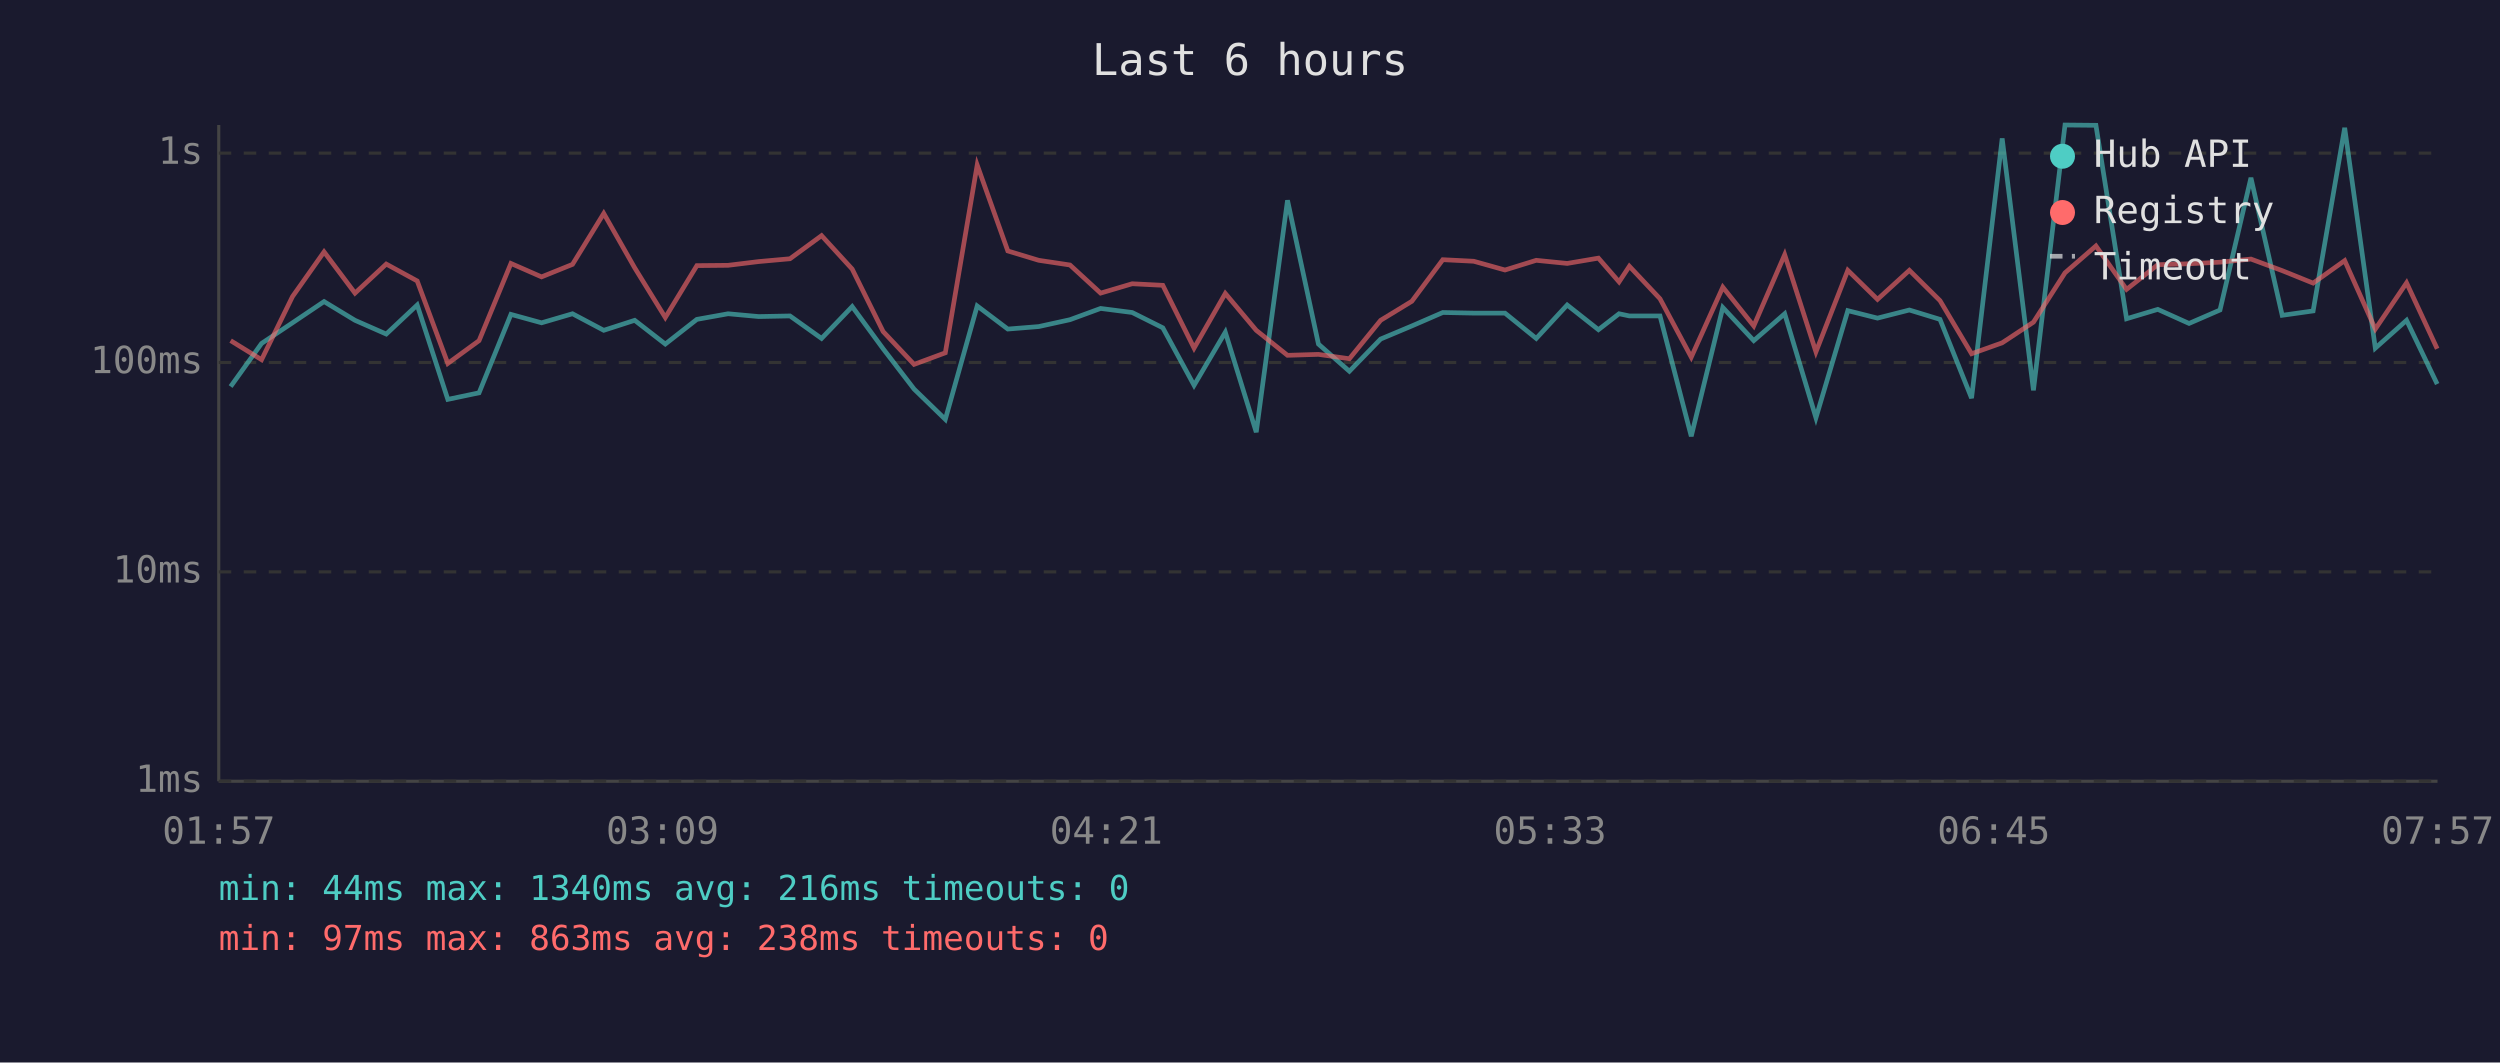
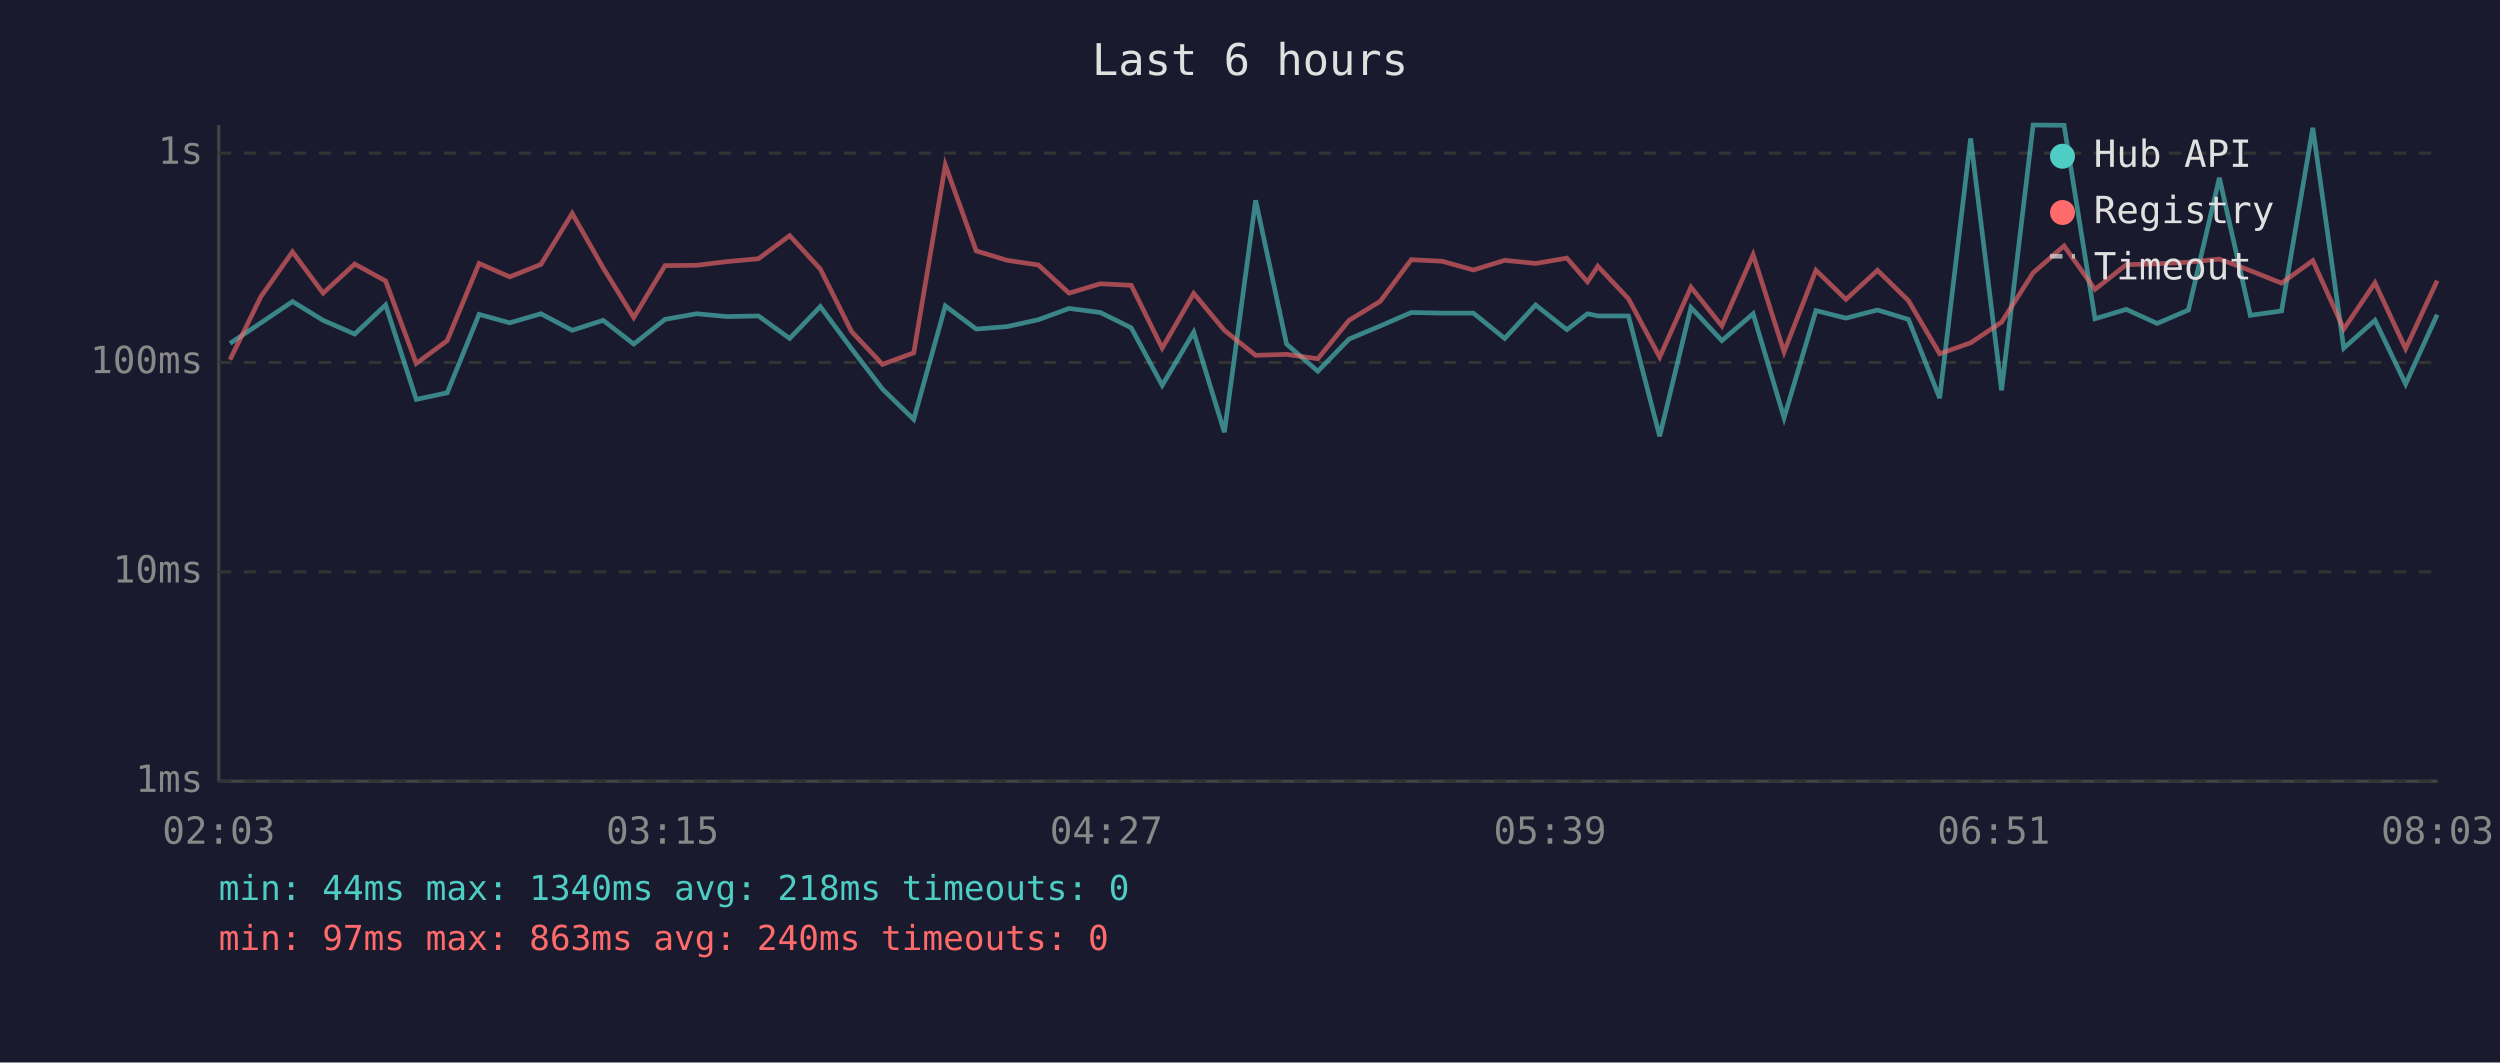
<svg xmlns="http://www.w3.org/2000/svg" viewBox="0 0 800 340" font-family="monospace" font-size="12">
  <rect width="800" height="340" fill="#1a1a2e" />
  <text x="400" y="24" fill="#e0e0e0" font-size="14" text-anchor="middle">Last 6 hours</text>
  <line x1="70" y1="40" x2="70" y2="250" stroke="#444" stroke-width="1" />
  <line x1="70" y1="250" x2="780" y2="250" stroke="#444" stroke-width="1" />
  <line x1="70" y1="250" x2="780" y2="250" stroke="#333" stroke-width="1" stroke-dasharray="4" />
  <text x="65" y="250" fill="#888" text-anchor="end" dominant-baseline="middle">1ms</text>
  <line x1="70" y1="183" x2="780" y2="183" stroke="#333" stroke-width="1" stroke-dasharray="4" />
  <text x="65" y="183" fill="#888" text-anchor="end" dominant-baseline="middle">10ms</text>
  <line x1="70" y1="116" x2="780" y2="116" stroke="#333" stroke-width="1" stroke-dasharray="4" />
  <text x="65" y="116" fill="#888" text-anchor="end" dominant-baseline="middle">100ms</text>
  <line x1="70" y1="49" x2="780" y2="49" stroke="#333" stroke-width="1" stroke-dasharray="4" />
  <text x="65" y="49" fill="#888" text-anchor="end" dominant-baseline="middle">1s</text>
-   <text x="70" y="270" fill="#888" text-anchor="middle">01:57</text>
-   <text x="212" y="270" fill="#888" text-anchor="middle">03:09</text>
-   <text x="354" y="270" fill="#888" text-anchor="middle">04:21</text>
-   <text x="496" y="270" fill="#888" text-anchor="middle">05:33</text>
-   <text x="638" y="270" fill="#888" text-anchor="middle">06:45</text>
-   <text x="780" y="270" fill="#888" text-anchor="middle">07:57</text>
-   <polyline points="73.8,123.7 83.7,109.9 93.6,103.3 103.7,96.5 113.6,102.5 123.6,106.9 133.5,97.6 143.3,127.8 153.3,125.7 163.5,100.6 173.3,103.3 183.2,100.4 193.2,105.7 203.1,102.5 212.9,110.1 223.0,102.2 233.0,100.4 242.8,101.3 252.8,101.1 262.9,108.3 272.7,98.1 282.6,111.6 292.5,124.5 302.5,134.2 312.7,97.9 322.5,105.3 332.4,104.5 342.4,102.3 352.2,98.7 362.3,100.0 372.1,104.9 382.1,123.3 392.1,106.3 402.0,138.3 412.0,64.1 421.9,110.1 431.8,118.8 441.8,108.5 451.8,104.3 461.7,100.0 471.6,100.2 481.6,100.2 491.6,108.3 501.5,97.6 511.5,105.5 518.1,100.4 521.4,101.1 531.2,101.1 541.2,139.6 551.3,98.4 561.2,109.0 571.1,100.4 581.1,133.7 591.3,99.4 600.8,101.8 611.0,99.2 620.8,102.2 630.9,127.4 640.7,44.3 650.7,124.9 660.8,40.0 670.7,40.1 680.5,102.0 690.5,99.0 700.5,103.5 710.4,99.2 720.3,56.9 730.3,100.9 740.2,99.5 750.3,40.9 760.1,111.4 770.1,102.5 779.9,122.9" fill="none" stroke="#4ecdc4" stroke-width="1.5" opacity="0.6" />
-   <polyline points="73.8,109.0 83.7,115.1 93.6,94.9 103.7,80.6 113.6,93.8 123.6,84.5 133.5,89.9 143.3,116.3 153.3,109.0 163.5,84.3 173.3,88.6 183.2,84.6 193.2,68.3 203.1,85.7 212.9,101.6 223.0,85.0 233.0,84.9 242.8,83.7 252.8,82.8 262.9,75.4 272.7,86.1 282.6,106.1 292.5,116.6 302.5,112.9 312.7,52.8 322.5,80.3 332.4,83.3 342.4,84.8 352.2,93.8 362.3,90.8 372.1,91.3 382.1,111.4 392.1,93.9 402.0,105.7 412.0,113.7 421.9,113.4 431.8,114.8 441.8,102.5 451.8,96.4 461.7,83.1 471.6,83.6 481.6,86.4 491.6,83.3 501.5,84.3 511.5,82.6 518.1,90.2 521.4,85.2 531.2,95.6 541.2,114.3 551.3,91.9 561.2,104.3 571.1,81.5 581.1,112.6 591.3,86.5 600.8,95.8 611.0,86.5 620.8,96.2 630.9,113.2 640.7,109.7 650.7,103.1 660.8,87.3 670.7,78.7 680.5,92.6 690.5,84.7 700.5,84.4 710.4,83.9 720.3,82.9 730.3,86.6 740.2,90.6 750.3,83.4 760.1,105.3 770.1,90.5 779.9,111.6" fill="none" stroke="#ff6b6b" stroke-width="1.5" opacity="0.6" />
+   <text x="70" y="270" fill="#888" text-anchor="middle">02:03</text>
+   <text x="212" y="270" fill="#888" text-anchor="middle">03:15</text>
+   <text x="354" y="270" fill="#888" text-anchor="middle">04:27</text>
+   <text x="496" y="270" fill="#888" text-anchor="middle">05:39</text>
+   <text x="638" y="270" fill="#888" text-anchor="middle">06:51</text>
+   <text x="780" y="270" fill="#888" text-anchor="middle">08:03</text>
+   <polyline points="73.6,109.9 83.5,103.3 93.6,96.5 103.4,102.5 113.5,106.9 123.4,97.6 133.2,127.8 143.1,125.7 153.3,100.6 163.1,103.3 173.1,100.4 183.1,105.7 193.0,102.5 202.8,110.1 212.8,102.2 222.9,100.4 232.7,101.3 242.7,101.1 252.7,108.3 262.5,98.1 272.5,111.6 282.4,124.5 292.4,134.2 302.5,97.9 312.4,105.3 322.3,104.5 332.3,102.3 342.1,98.7 352.1,100.0 362.0,104.9 371.9,123.3 382.0,106.3 391.8,138.3 401.8,64.1 411.7,110.1 421.7,118.8 431.7,108.5 441.7,104.3 451.6,100.0 461.5,100.2 471.5,100.2 481.5,108.3 491.4,97.6 501.4,105.5 508.0,100.4 511.3,101.1 521.1,101.1 531.1,139.6 541.1,98.4 551.0,109.0 561.0,100.4 570.9,133.7 581.1,99.4 590.7,101.8 600.8,99.2 610.7,102.2 620.7,127.4 630.6,44.3 640.5,124.9 650.6,40.0 660.5,40.1 670.4,102.0 680.4,99.0 690.3,103.5 700.3,99.2 710.2,56.9 720.1,100.9 730.1,99.5 740.1,40.9 750.0,111.4 760.0,102.5 769.8,122.9 779.9,100.7" fill="none" stroke="#4ecdc4" stroke-width="1.5" opacity="0.6" />
+   <polyline points="73.6,115.1 83.5,94.9 93.6,80.6 103.4,93.8 113.5,84.5 123.4,89.9 133.2,116.3 143.1,109.0 153.3,84.3 163.1,88.6 173.1,84.6 183.1,68.3 193.0,85.7 202.8,101.6 212.8,85.0 222.9,84.9 232.7,83.7 242.7,82.8 252.7,75.4 262.5,86.1 272.5,106.1 282.4,116.6 292.4,112.9 302.5,52.8 312.4,80.3 322.3,83.3 332.3,84.8 342.1,93.8 352.1,90.8 362.0,91.3 371.9,111.4 382.0,93.9 391.8,105.7 401.8,113.7 411.7,113.4 421.7,114.8 431.7,102.5 441.7,96.4 451.6,83.1 461.5,83.6 471.5,86.4 481.5,83.3 491.4,84.3 501.4,82.6 508.0,90.2 511.3,85.2 521.1,95.6 531.1,114.3 541.1,91.9 551.0,104.3 561.0,81.5 570.9,112.6 581.1,86.5 590.7,95.8 600.8,86.5 610.7,96.2 620.7,113.2 630.6,109.7 640.5,103.1 650.6,87.3 660.5,78.7 670.4,92.6 680.4,84.7 690.3,84.4 700.3,83.9 710.2,82.9 720.1,86.6 730.1,90.6 740.1,83.4 750.0,105.3 760.0,90.5 769.8,111.6 779.9,89.8" fill="none" stroke="#ff6b6b" stroke-width="1.5" opacity="0.6" />
  <circle cx="660" cy="50" r="4" fill="#4ecdc4" />
  <text x="670" y="50" fill="#e0e0e0" dominant-baseline="middle">Hub API</text>
  <circle cx="660" cy="68" r="4" fill="#ff6b6b" />
  <text x="670" y="68" fill="#e0e0e0" dominant-baseline="middle">Registry</text>
  <line x1="656" y1="82" x2="664" y2="82" stroke="#e0e0e0" stroke-width="1.5" stroke-dasharray="4,3" opacity="0.7" />
  <text x="670" y="86" fill="#e0e0e0" dominant-baseline="middle">Timeout</text>
-   <text x="70" y="288" fill="#4ecdc4" font-size="11">min: 44ms  max: 1340ms  avg: 216ms  timeouts: 0</text>
-   <text x="70" y="304" fill="#ff6b6b" font-size="11">min: 97ms  max: 863ms  avg: 238ms  timeouts: 0</text>
+   <text x="70" y="288" fill="#4ecdc4" font-size="11">min: 44ms  max: 1340ms  avg: 218ms  timeouts: 0</text>
+   <text x="70" y="304" fill="#ff6b6b" font-size="11">min: 97ms  max: 863ms  avg: 240ms  timeouts: 0</text>
</svg>
